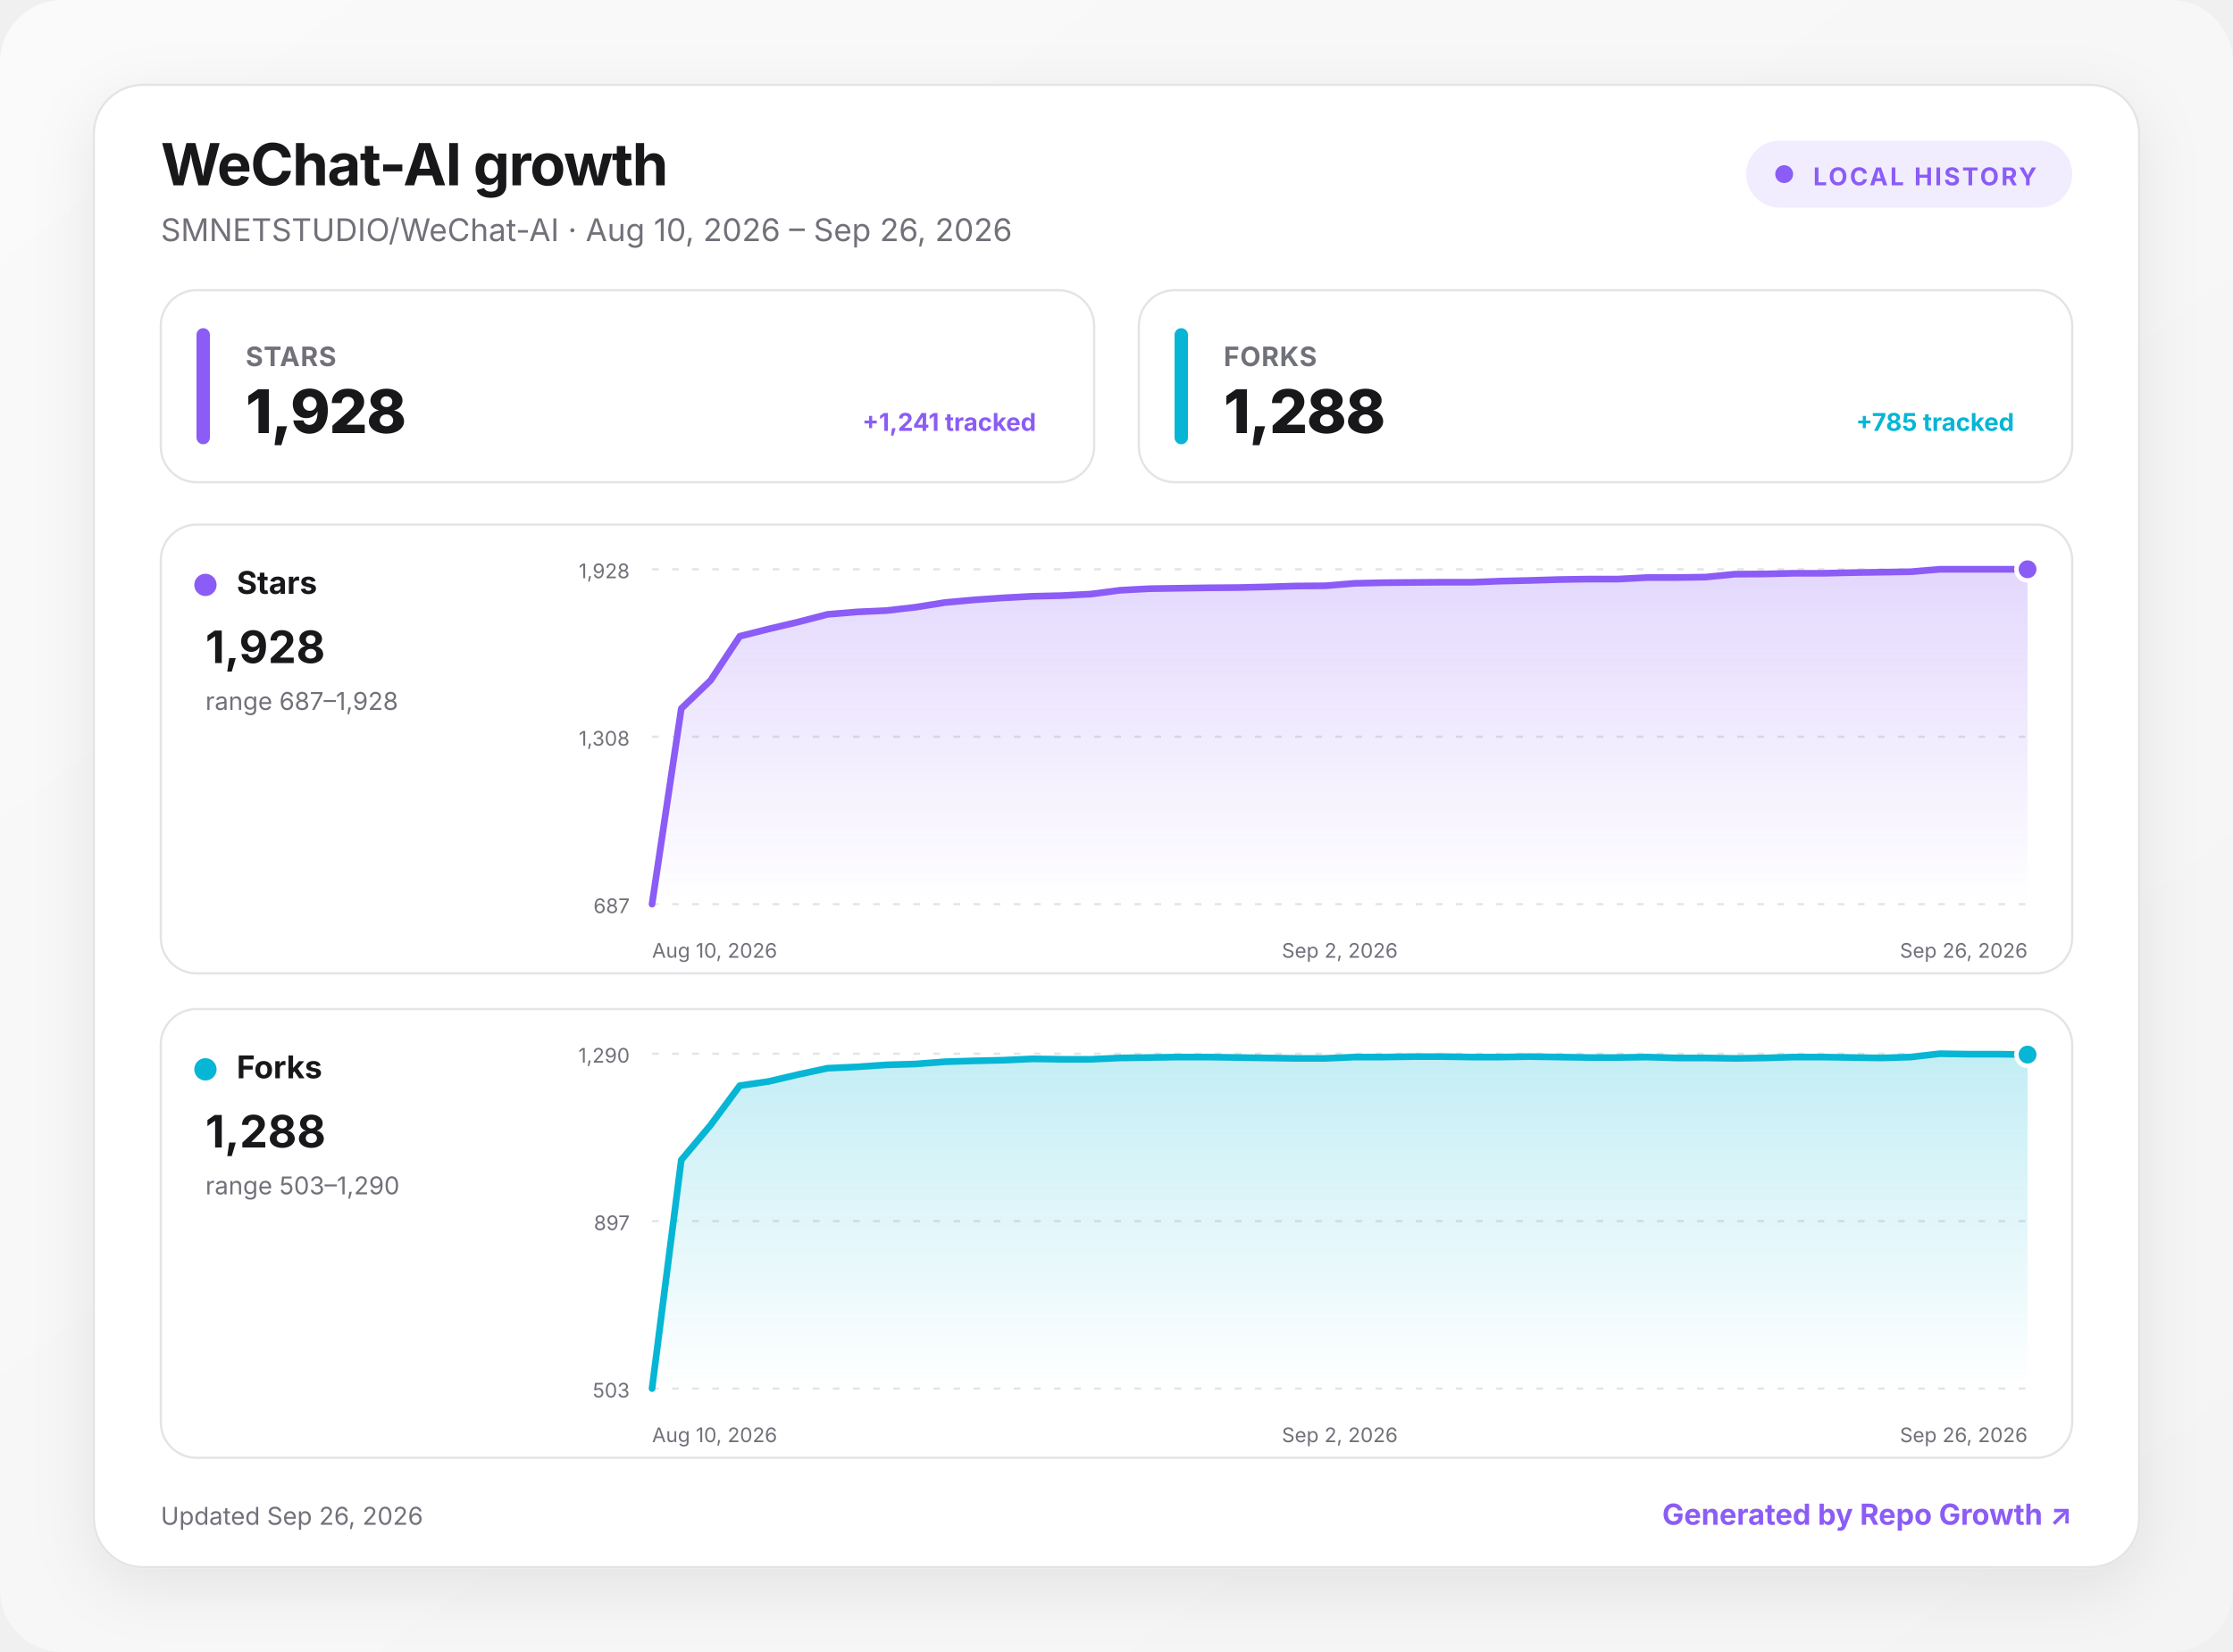
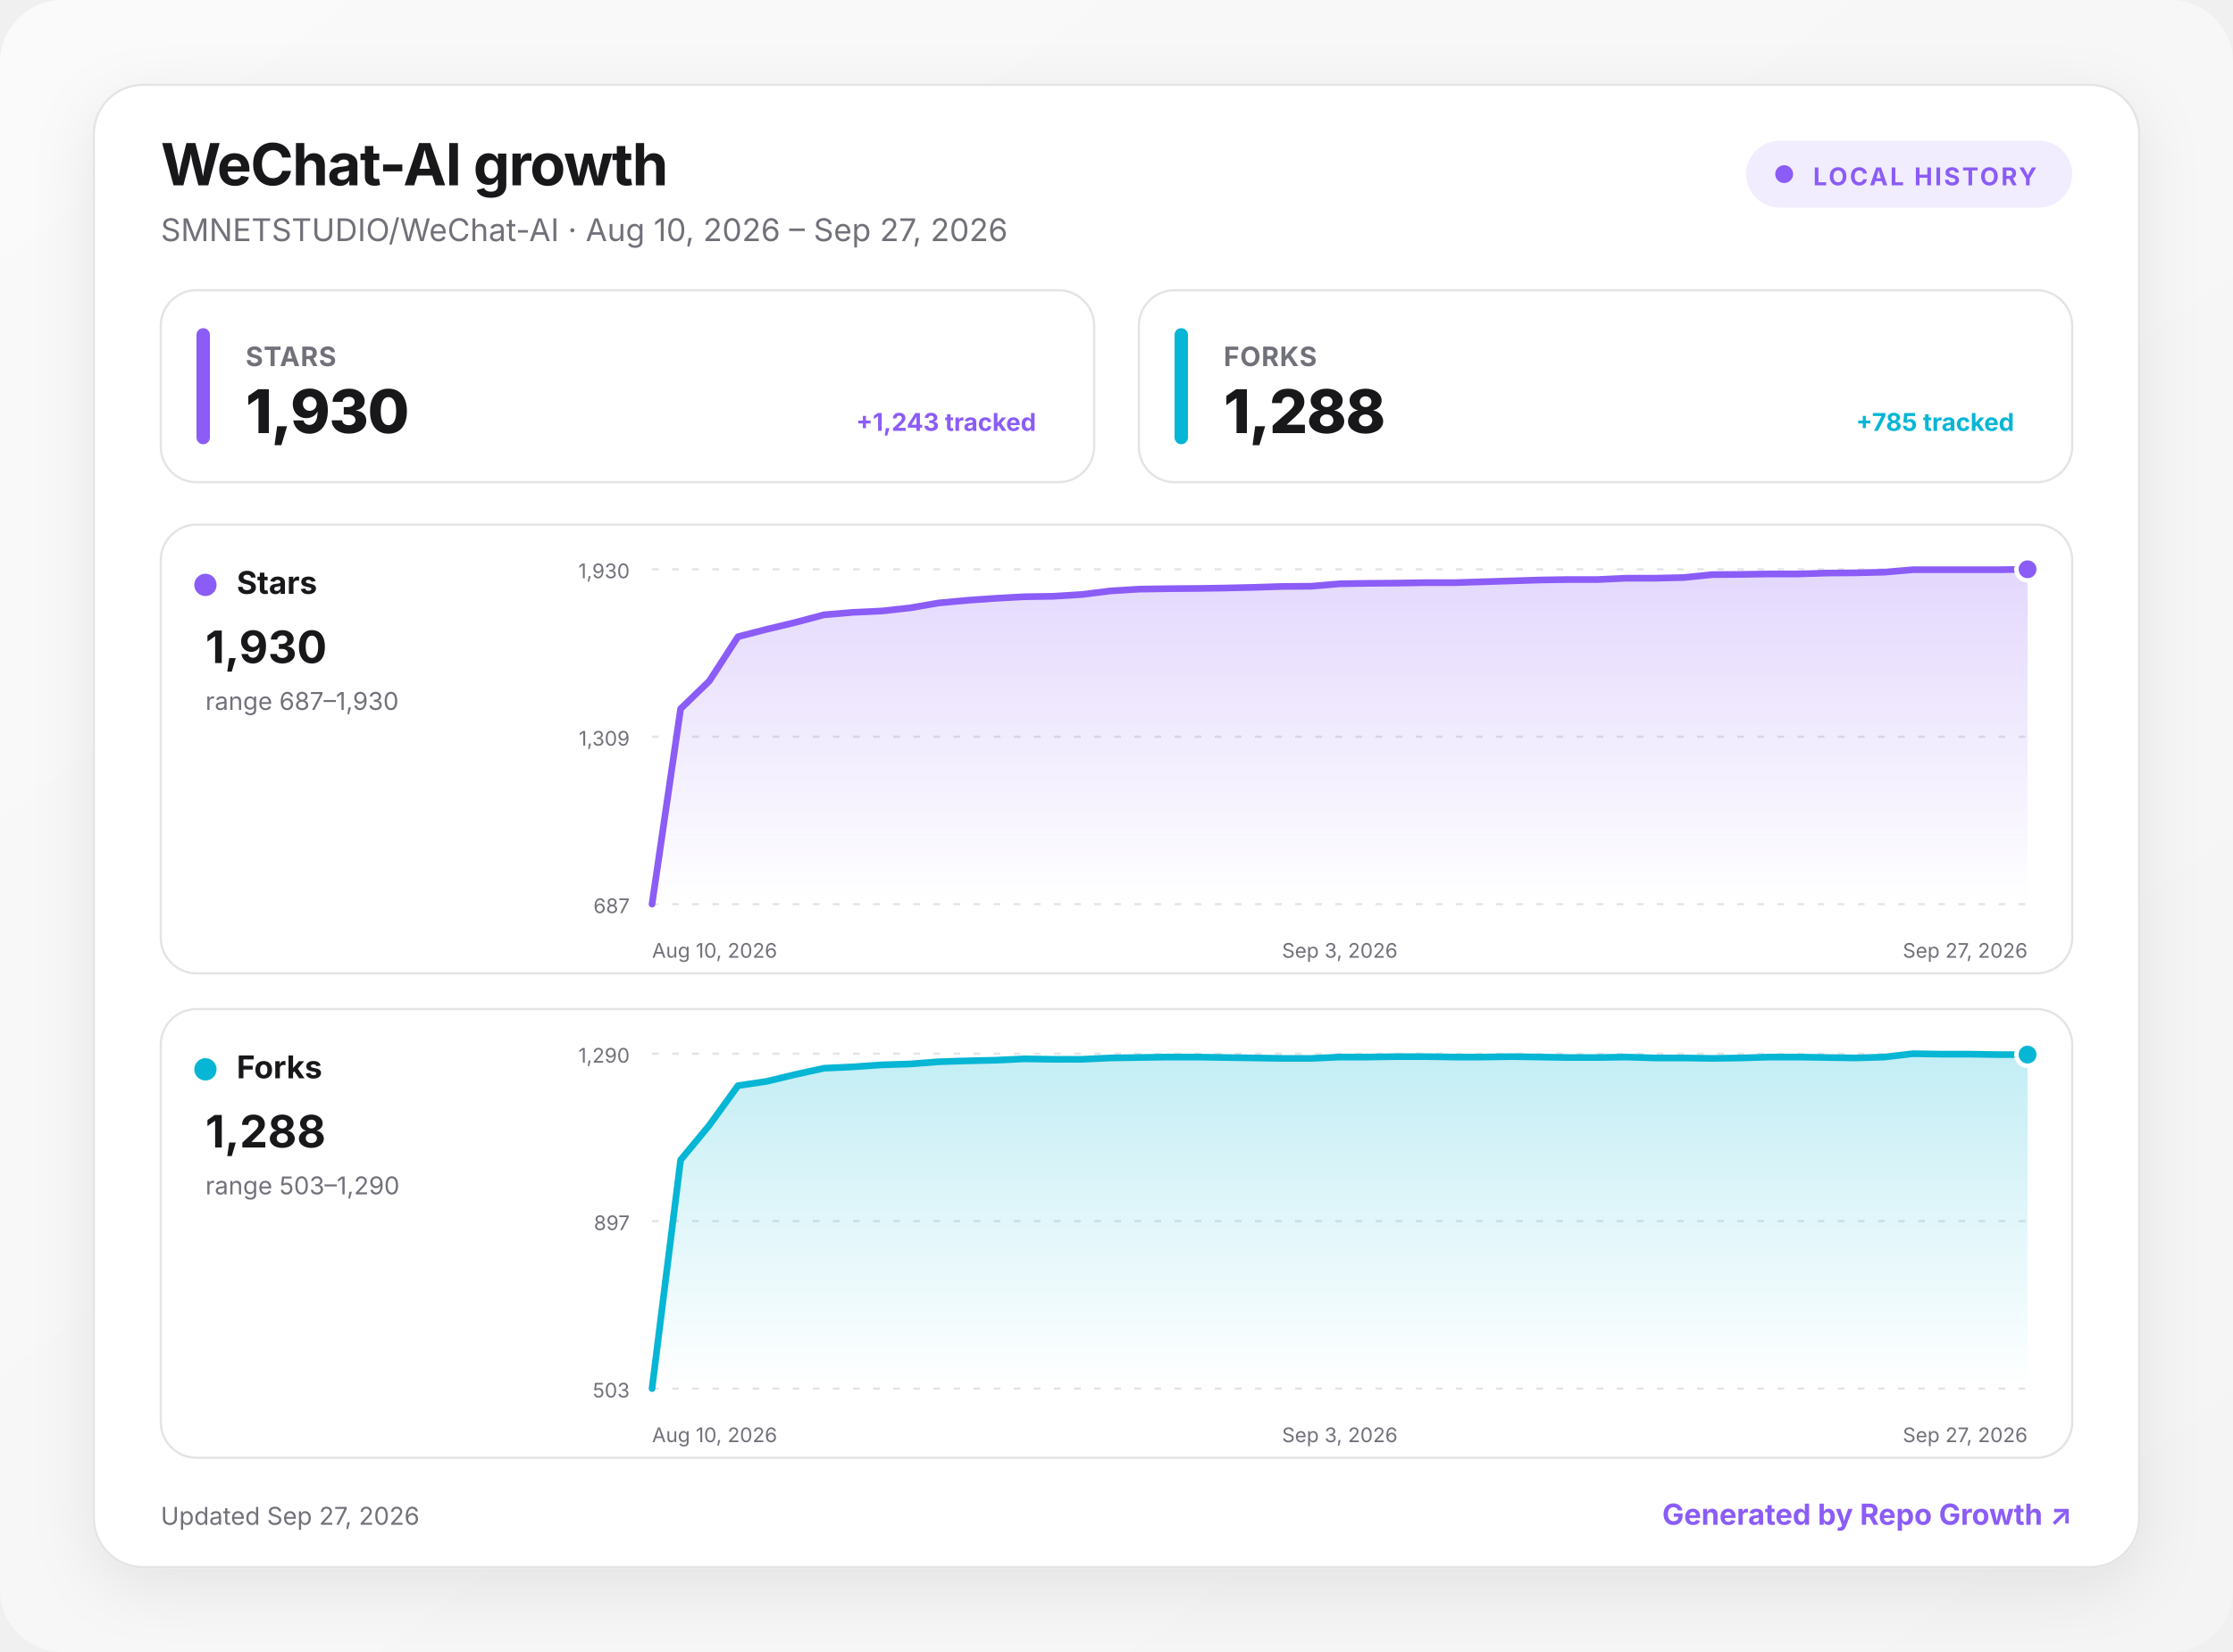
<svg xmlns="http://www.w3.org/2000/svg" width="1000" height="740" viewBox="0 0 1000 740" role="img" aria-labelledby="title desc">
  <defs>
    <linearGradient id="background" x1="0" y1="0" x2="1" y2="1">
      <stop offset="0" stop-color="#fafafa" />
      <stop offset="1" stop-color="#f4f4f5" />
    </linearGradient>
    <linearGradient id="fill-stars" x1="0" y1="0" x2="0" y2="1">
      <stop offset="0" stop-color="#8b5cf6" stop-opacity=".24" />
      <stop offset="1" stop-color="#8b5cf6" stop-opacity="0" />
    </linearGradient>
    <linearGradient id="fill-forks" x1="0" y1="0" x2="0" y2="1">
      <stop offset="0" stop-color="#06b6d4" stop-opacity=".24" />
      <stop offset="1" stop-color="#06b6d4" stop-opacity="0" />
    </linearGradient>
    <filter id="shadow" x="-10%" y="-10%" width="120%" height="130%">
      <feDropShadow dx="0" dy="8" stdDeviation="14" flood-color="#18181b" flood-opacity=".08" />
    </filter>
    <style>
      :root { color-scheme: light dark; }
      .bg { fill: url(#background); }
      .surface { fill: #ffffff; stroke: #e4e4e7; }
      .panel { fill: #ffffff; stroke: #e4e4e7; }
      .primary { fill: #18181b; }
      .secondary { fill: #71717a; }
      .grid { stroke: #e4e4e7; }
      text { font-family: Inter, ui-sans-serif, system-ui, -apple-system, BlinkMacSystemFont, "Segoe UI", sans-serif; }
      @media (prefers-color-scheme: dark) {
        .bg { fill: #09090b; }
        .surface, .panel { fill: #111113; stroke: #27272a; }
        .primary { fill: #fafafa; }
        .secondary { fill: #a1a1aa; }
        .grid { stroke: #27272a; }
      }
    </style>
  </defs>
  <rect class="bg" width="1000" height="740" rx="28" />
  <g transform="translate(42 38)">
    <rect x="0" y="0" width="916" height="664" rx="22" class="surface" filter="url(#shadow)" />
    <text x="30" y="45" class="primary" font-size="26" font-weight="750" letter-spacing="-.5">WeChat-AI growth</text>
-     <text x="30" y="70" class="secondary" font-size="14">SMNETSTUDIO/WeChat-AI · Aug 10, 2026 – Sep 26, 2026</text>
+     <text x="30" y="70" class="secondary" font-size="14">SMNETSTUDIO/WeChat-AI · Aug 10, 2026 – Sep 27, 2026</text>
    <g transform="translate(740 25)">
      <rect width="146" height="30" rx="15" fill="#8b5cf6" fill-opacity=".12" />
      <circle cx="17" cy="15" r="4" fill="#8b5cf6" />
      <text x="30" y="20" fill="#8b5cf6" font-size="11" font-weight="700" letter-spacing="1">LOCAL HISTORY</text>
    </g>
    <g transform="translate(30 92)">
      <rect width="418" height="86" rx="16" class="panel" />
      <rect x="16" y="17" width="6" height="52" rx="3" fill="#8b5cf6" />
      <text x="38" y="34" class="secondary" font-size="12" font-weight="650" letter-spacing=".3">STARS</text>
-       <text x="38" y="64" class="primary" font-size="27" font-weight="760" letter-spacing="-.5">1,928</text>
-       <text x="392" y="63" text-anchor="end" fill="#8b5cf6" font-size="11" font-weight="650">+1,241 tracked</text>
+       <text x="38" y="64" class="primary" font-size="27" font-weight="760" letter-spacing="-.5">1,930</text>
+       <text x="392" y="63" text-anchor="end" fill="#8b5cf6" font-size="11" font-weight="650">+1,243 tracked</text>
    </g>
    <g transform="translate(468 92)">
      <rect width="418" height="86" rx="16" class="panel" />
      <rect x="16" y="17" width="6" height="52" rx="3" fill="#06b6d4" />
      <text x="38" y="34" class="secondary" font-size="12" font-weight="650" letter-spacing=".3">FORKS</text>
      <text x="38" y="64" class="primary" font-size="27" font-weight="760" letter-spacing="-.5">1,288</text>
      <text x="392" y="63" text-anchor="end" fill="#06b6d4" font-size="11" font-weight="650">+785 tracked</text>
    </g>
    <g transform="translate(30 197)">
      <rect width="856" height="201" rx="16" class="panel" />
      <circle cx="20" cy="27" r="5" fill="#8b5cf6" />
      <text x="34" y="31" class="primary" font-size="14" font-weight="700">Stars</text>
-       <text x="20" y="62" class="primary" font-size="20" font-weight="750">1,928</text>
-       <text x="20" y="83" class="secondary" font-size="11">range 687–1,928</text>
+       <text x="20" y="62" class="primary" font-size="20" font-weight="750">1,930</text>
+       <text x="20" y="83" class="secondary" font-size="11">range 687–1,930</text>
      <line x1="220" x2="836" y1="20" y2="20" class="grid" stroke-width="1" stroke-dasharray="3 6" />
-       <text x="210" y="24" text-anchor="end" class="secondary" font-size="9">1,928</text>
+       <text x="210" y="24" text-anchor="end" class="secondary" font-size="9">1,930</text>
      <line x1="220" x2="836" y1="95" y2="95" class="grid" stroke-width="1" stroke-dasharray="3 6" />
-       <text x="210" y="99" text-anchor="end" class="secondary" font-size="9">1,308</text>
+       <text x="210" y="99" text-anchor="end" class="secondary" font-size="9">1,309</text>
      <line x1="220" x2="836" y1="170" y2="170" class="grid" stroke-width="1" stroke-dasharray="3 6" />
      <text x="210" y="174" text-anchor="end" class="secondary" font-size="9">687</text>
-       <path d="M220 170 L233.1 82.4 L246.2 69.8 L259.3 50 L272.4 46.7 L285.5 43.6 L298.6 40.2 L311.7 39.1 L324.9 38.5 L338 37 L351.1 34.9 L364.2 33.7 L377.3 32.8 L390.4 32.1 L403.5 31.8 L416.6 31.1 L429.7 29.4 L442.8 28.7 L455.9 28.5 L469 28.3 L482.1 28.2 L495.2 27.9 L508.3 27.5 L521.4 27.4 L534.6 26.3 L547.7 26 L560.8 25.9 L573.9 25.8 L587 25.8 L600.1 25.3 L613.2 25 L626.3 24.6 L639.4 24.4 L652.5 24.4 L665.6 23.7 L678.7 23.7 L691.8 23.5 L704.9 22.2 L718 22.1 L731.1 21.8 L744.3 21.8 L757.4 21.5 L770.5 21.3 L783.6 21.1 L796.7 20 L809.8 20 L822.9 20 L836 20 L836 170 L220 170 Z" fill="url(#fill-stars)" />
-       <path d="M220 170 L233.1 82.4 L246.2 69.8 L259.3 50 L272.4 46.7 L285.5 43.6 L298.6 40.2 L311.7 39.1 L324.9 38.5 L338 37 L351.1 34.9 L364.2 33.7 L377.3 32.8 L390.4 32.1 L403.5 31.8 L416.6 31.1 L429.7 29.4 L442.8 28.7 L455.9 28.5 L469 28.3 L482.1 28.2 L495.2 27.9 L508.3 27.5 L521.4 27.4 L534.6 26.3 L547.7 26 L560.8 25.9 L573.9 25.8 L587 25.8 L600.1 25.3 L613.2 25 L626.3 24.6 L639.4 24.4 L652.5 24.4 L665.6 23.7 L678.7 23.7 L691.8 23.5 L704.9 22.2 L718 22.1 L731.1 21.8 L744.3 21.8 L757.4 21.5 L770.5 21.3 L783.6 21.1 L796.7 20 L809.8 20 L822.9 20 L836 20" fill="none" stroke="#8b5cf6" stroke-width="3" stroke-linecap="round" stroke-linejoin="round" />
+       <path d="M220 170 L232.8 82.5 L245.7 70 L258.5 50.2 L271.3 46.9 L284.2 43.8 L297 40.4 L309.8 39.3 L322.7 38.7 L335.5 37.3 L348.3 35.1 L361.2 33.9 L374 33 L386.8 32.3 L399.7 32.1 L412.5 31.3 L425.3 29.7 L438.2 28.9 L451 28.7 L463.8 28.6 L476.7 28.4 L489.5 28.1 L502.3 27.7 L515.2 27.6 L528 26.5 L540.8 26.3 L553.7 26.2 L566.5 26 L579.3 26 L592.2 25.6 L605 25.2 L617.8 24.8 L630.7 24.6 L643.5 24.6 L656.3 24 L669.2 24 L682 23.7 L694.8 22.4 L707.7 22.3 L720.5 22.1 L733.3 22.1 L746.2 21.7 L759 21.6 L771.8 21.3 L784.7 20.2 L797.5 20.2 L810.3 20.2 L823.2 20.2 L836 20 L836 170 L220 170 Z" fill="url(#fill-stars)" />
+       <path d="M220 170 L232.8 82.5 L245.7 70 L258.5 50.2 L271.3 46.9 L284.2 43.8 L297 40.4 L309.8 39.3 L322.7 38.7 L335.5 37.3 L348.3 35.1 L361.2 33.9 L374 33 L386.8 32.3 L399.7 32.1 L412.5 31.3 L425.3 29.7 L438.2 28.9 L451 28.7 L463.8 28.6 L476.7 28.4 L489.5 28.1 L502.3 27.7 L515.2 27.6 L528 26.5 L540.8 26.3 L553.7 26.2 L566.5 26 L579.3 26 L592.2 25.6 L605 25.2 L617.8 24.8 L630.7 24.6 L643.5 24.6 L656.3 24 L669.2 24 L682 23.7 L694.8 22.4 L707.7 22.3 L720.5 22.1 L733.3 22.1 L746.2 21.7 L759 21.6 L771.8 21.3 L784.7 20.2 L797.5 20.2 L810.3 20.2 L823.2 20.2 L836 20" fill="none" stroke="#8b5cf6" stroke-width="3" stroke-linecap="round" stroke-linejoin="round" />
      <circle cx="836" cy="20" r="5" fill="#8b5cf6" stroke="#fff" stroke-width="2" />
      <text x="220" y="194" text-anchor="start" class="secondary" font-size="9">Aug 10, 2026</text>
-       <text x="528" y="194" text-anchor="middle" class="secondary" font-size="9">Sep 2, 2026</text>
-       <text x="836" y="194" text-anchor="end" class="secondary" font-size="9">Sep 26, 2026</text>
+       <text x="528" y="194" text-anchor="middle" class="secondary" font-size="9">Sep 3, 2026</text>
+       <text x="836" y="194" text-anchor="end" class="secondary" font-size="9">Sep 27, 2026</text>
    </g>
    <g transform="translate(30 414)">
      <rect width="856" height="201" rx="16" class="panel" />
      <circle cx="20" cy="27" r="5" fill="#06b6d4" />
      <text x="34" y="31" class="primary" font-size="14" font-weight="700">Forks</text>
      <text x="20" y="62" class="primary" font-size="20" font-weight="750">1,288</text>
      <text x="20" y="83" class="secondary" font-size="11">range 503–1,290</text>
      <line x1="220" x2="836" y1="20" y2="20" class="grid" stroke-width="1" stroke-dasharray="3 6" />
      <text x="210" y="24" text-anchor="end" class="secondary" font-size="9">1,290</text>
      <line x1="220" x2="836" y1="95" y2="95" class="grid" stroke-width="1" stroke-dasharray="3 6" />
      <text x="210" y="99" text-anchor="end" class="secondary" font-size="9">897</text>
      <line x1="220" x2="836" y1="170" y2="170" class="grid" stroke-width="1" stroke-dasharray="3 6" />
      <text x="210" y="174" text-anchor="end" class="secondary" font-size="9">503</text>
-       <path d="M220 170 L233.1 67.6 L246.2 52 L259.3 34.3 L272.4 32.4 L285.5 29.3 L298.6 26.5 L311.7 25.9 L324.9 25 L338 24.6 L351.1 23.6 L364.2 23.2 L377.3 22.9 L390.4 22.3 L403.5 22.5 L416.6 22.5 L429.7 21.9 L442.8 21.7 L455.9 21.5 L469 21.5 L482.1 21.7 L495.2 21.9 L508.3 22.1 L521.4 22.1 L534.6 21.5 L547.7 21.5 L560.8 21.3 L573.9 21.3 L587 21.5 L600.1 21.5 L613.2 21.3 L626.3 21.5 L639.4 21.7 L652.5 21.7 L665.6 21.5 L678.7 21.9 L691.8 21.9 L704.9 22.1 L718 21.9 L731.1 21.5 L744.3 21.5 L757.4 21.7 L770.5 21.9 L783.6 21.5 L796.7 20 L809.8 20.2 L822.9 20.2 L836 20.4 L836 170 L220 170 Z" fill="url(#fill-forks)" />
-       <path d="M220 170 L233.1 67.6 L246.2 52 L259.3 34.3 L272.4 32.4 L285.5 29.3 L298.6 26.5 L311.7 25.9 L324.9 25 L338 24.6 L351.1 23.6 L364.2 23.2 L377.3 22.9 L390.4 22.3 L403.5 22.5 L416.6 22.5 L429.7 21.9 L442.8 21.7 L455.9 21.5 L469 21.5 L482.1 21.7 L495.2 21.9 L508.3 22.1 L521.4 22.1 L534.6 21.5 L547.7 21.5 L560.8 21.3 L573.9 21.3 L587 21.5 L600.1 21.5 L613.2 21.3 L626.3 21.5 L639.4 21.7 L652.5 21.7 L665.6 21.5 L678.7 21.9 L691.8 21.9 L704.9 22.1 L718 21.9 L731.1 21.5 L744.3 21.5 L757.4 21.7 L770.5 21.9 L783.6 21.5 L796.7 20 L809.8 20.2 L822.9 20.2 L836 20.4" fill="none" stroke="#06b6d4" stroke-width="3" stroke-linecap="round" stroke-linejoin="round" />
+       <path d="M220 170 L232.8 67.6 L245.7 52 L258.5 34.3 L271.3 32.4 L284.2 29.3 L297 26.5 L309.8 25.9 L322.7 25 L335.5 24.6 L348.3 23.6 L361.2 23.2 L374 22.9 L386.8 22.3 L399.7 22.5 L412.5 22.5 L425.3 21.9 L438.2 21.7 L451 21.5 L463.8 21.5 L476.7 21.7 L489.5 21.9 L502.3 22.1 L515.2 22.1 L528 21.5 L540.8 21.5 L553.7 21.3 L566.5 21.3 L579.3 21.5 L592.2 21.5 L605 21.3 L617.8 21.5 L630.7 21.7 L643.5 21.7 L656.3 21.5 L669.2 21.9 L682 21.9 L694.8 22.1 L707.7 21.9 L720.5 21.5 L733.3 21.5 L746.2 21.7 L759 21.9 L771.8 21.5 L784.7 20 L797.5 20.2 L810.3 20.2 L823.2 20.4 L836 20.4 L836 170 L220 170 Z" fill="url(#fill-forks)" />
+       <path d="M220 170 L232.8 67.6 L245.7 52 L258.5 34.3 L271.3 32.4 L284.2 29.3 L297 26.5 L309.8 25.9 L322.7 25 L335.5 24.6 L348.3 23.6 L361.2 23.2 L374 22.9 L386.8 22.3 L399.7 22.5 L412.5 22.5 L425.3 21.9 L438.2 21.7 L451 21.5 L463.8 21.5 L476.7 21.7 L489.5 21.9 L502.3 22.1 L515.2 22.1 L528 21.5 L540.8 21.5 L553.7 21.3 L566.5 21.3 L579.3 21.5 L592.2 21.5 L605 21.3 L617.8 21.5 L630.7 21.7 L643.5 21.7 L656.3 21.5 L669.2 21.9 L682 21.9 L694.8 22.1 L707.7 21.9 L720.5 21.5 L733.3 21.5 L746.2 21.7 L759 21.9 L771.8 21.5 L784.7 20 L797.5 20.2 L810.3 20.2 L823.2 20.4 L836 20.4" fill="none" stroke="#06b6d4" stroke-width="3" stroke-linecap="round" stroke-linejoin="round" />
      <circle cx="836" cy="20.4" r="5" fill="#06b6d4" stroke="#fff" stroke-width="2" />
      <text x="220" y="194" text-anchor="start" class="secondary" font-size="9">Aug 10, 2026</text>
-       <text x="528" y="194" text-anchor="middle" class="secondary" font-size="9">Sep 2, 2026</text>
-       <text x="836" y="194" text-anchor="end" class="secondary" font-size="9">Sep 26, 2026</text>
+       <text x="528" y="194" text-anchor="middle" class="secondary" font-size="9">Sep 3, 2026</text>
+       <text x="836" y="194" text-anchor="end" class="secondary" font-size="9">Sep 27, 2026</text>
    </g>
-     <text x="30" y="645" class="secondary" font-size="11">Updated Sep 26, 2026</text>
+     <text x="30" y="645" class="secondary" font-size="11">Updated Sep 27, 2026</text>
    <a href="https://github.com/MacRimi/repo-growth" target="_blank" aria-label="Open the Repo Growth project">
      <text x="886" y="645" fill="#8b5cf6" text-anchor="end" font-size="13" font-weight="700">Generated by Repo Growth ↗</text>
    </a>
  </g>
</svg>
